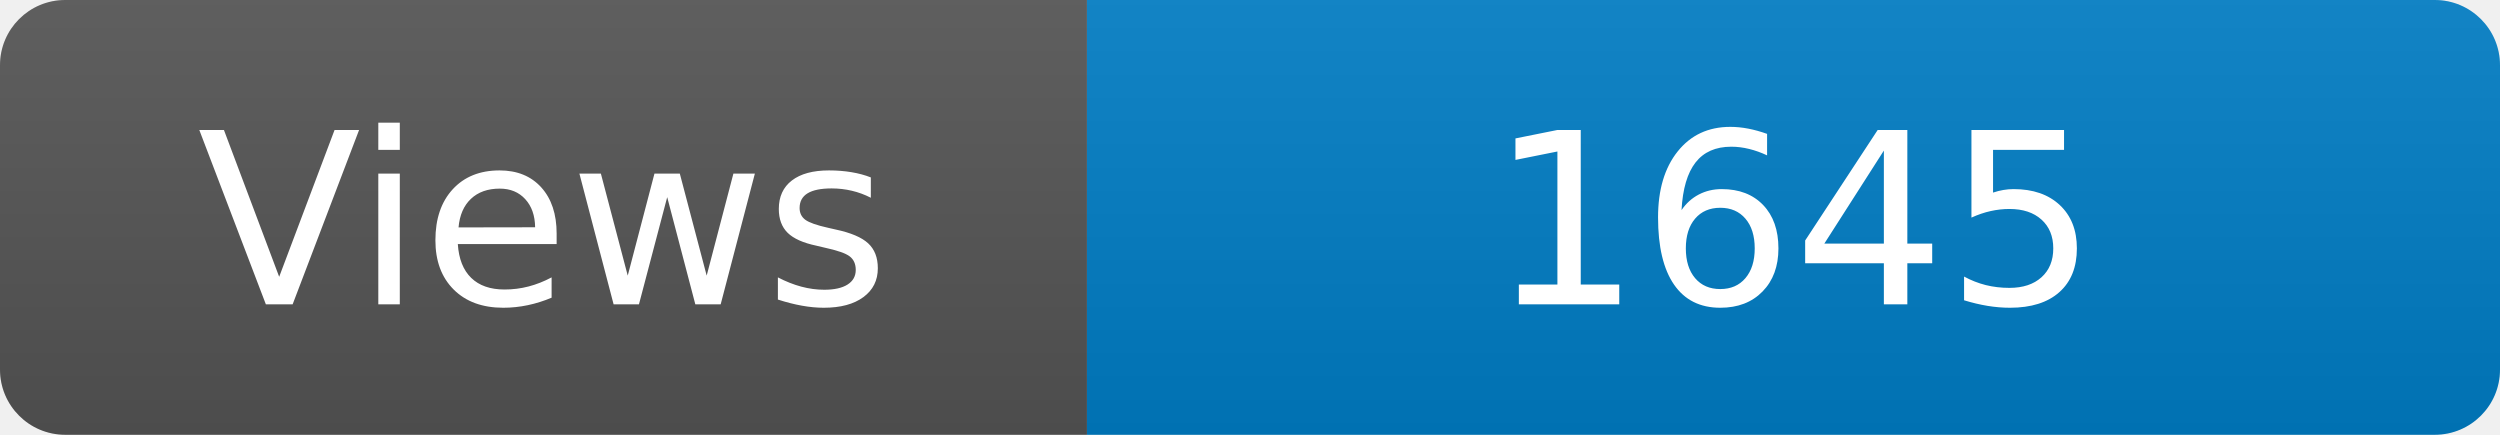
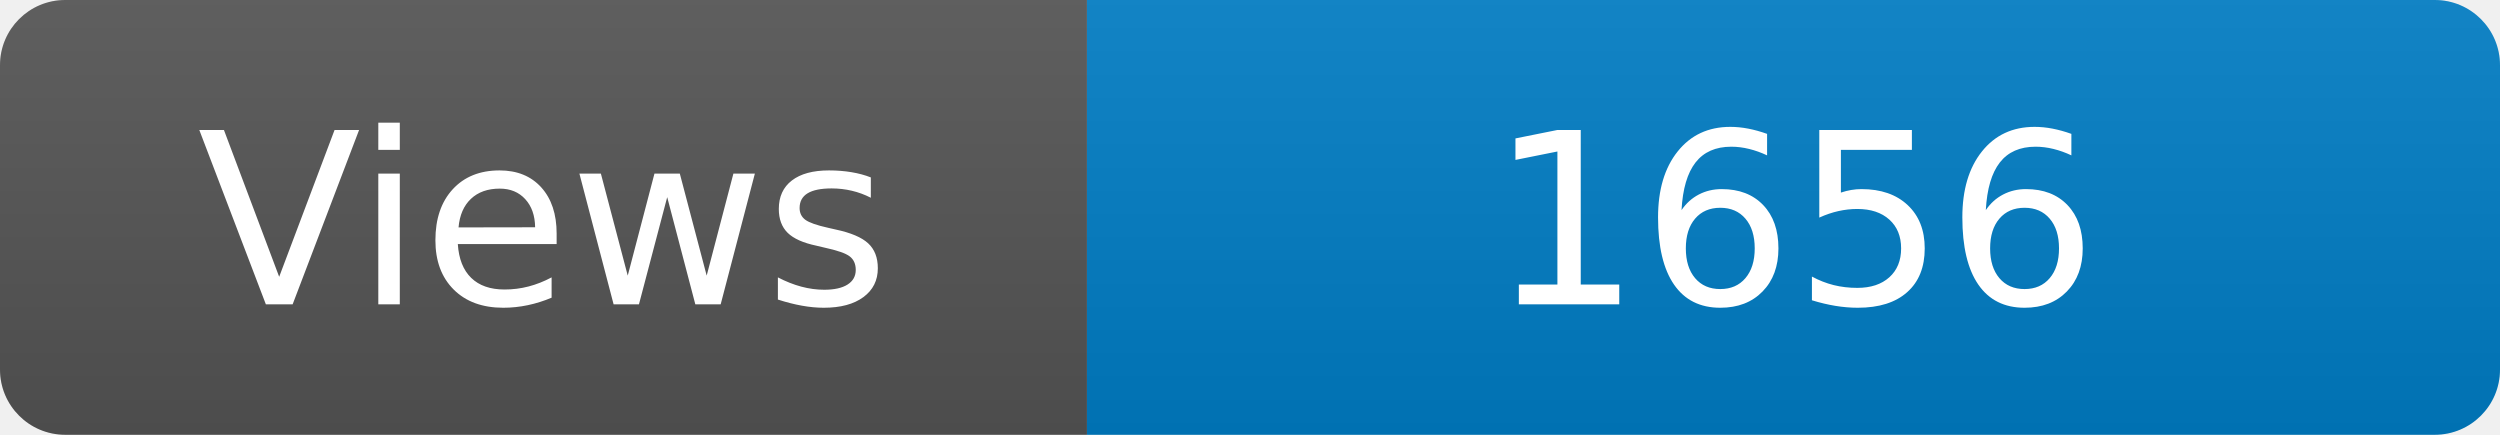
<svg xmlns="http://www.w3.org/2000/svg" width="115" height="20" role="img" aria-label="Maintained?: yes">
  <linearGradient id="s" x2="0" y2="100%">
    <stop offset="0" stop-color="#bbb" stop-opacity=".1" />
    <stop offset="1" stop-opacity=".1" />
  </linearGradient>
  <clipPath id="r">
    <rect width="115" height="20" rx="3" fill="#fff" />
  </clipPath>
  <g clip-path="url(#r)">
    <rect width="50" height="20" fill="#555" />
    <rect x="50" width="160" height="20" fill="#007ec6" />
    <rect width="115" height="20" fill="url(#s)" />
  </g>
  <g fill="#fff" text-anchor="middle" font-family="Verdana,Geneva,DejaVu Sans,sans-serif" font-size="110">
    <text x="250" y="140" transform="scale(.1)" fill="#fff">Views</text>
-     <text x="825" y="140" transform="scale(.1)" fill="#fff">1645</text>
+     <text x="825" y="140" transform="scale(.1)" fill="#fff">1656</text>
  </g>
</svg>
